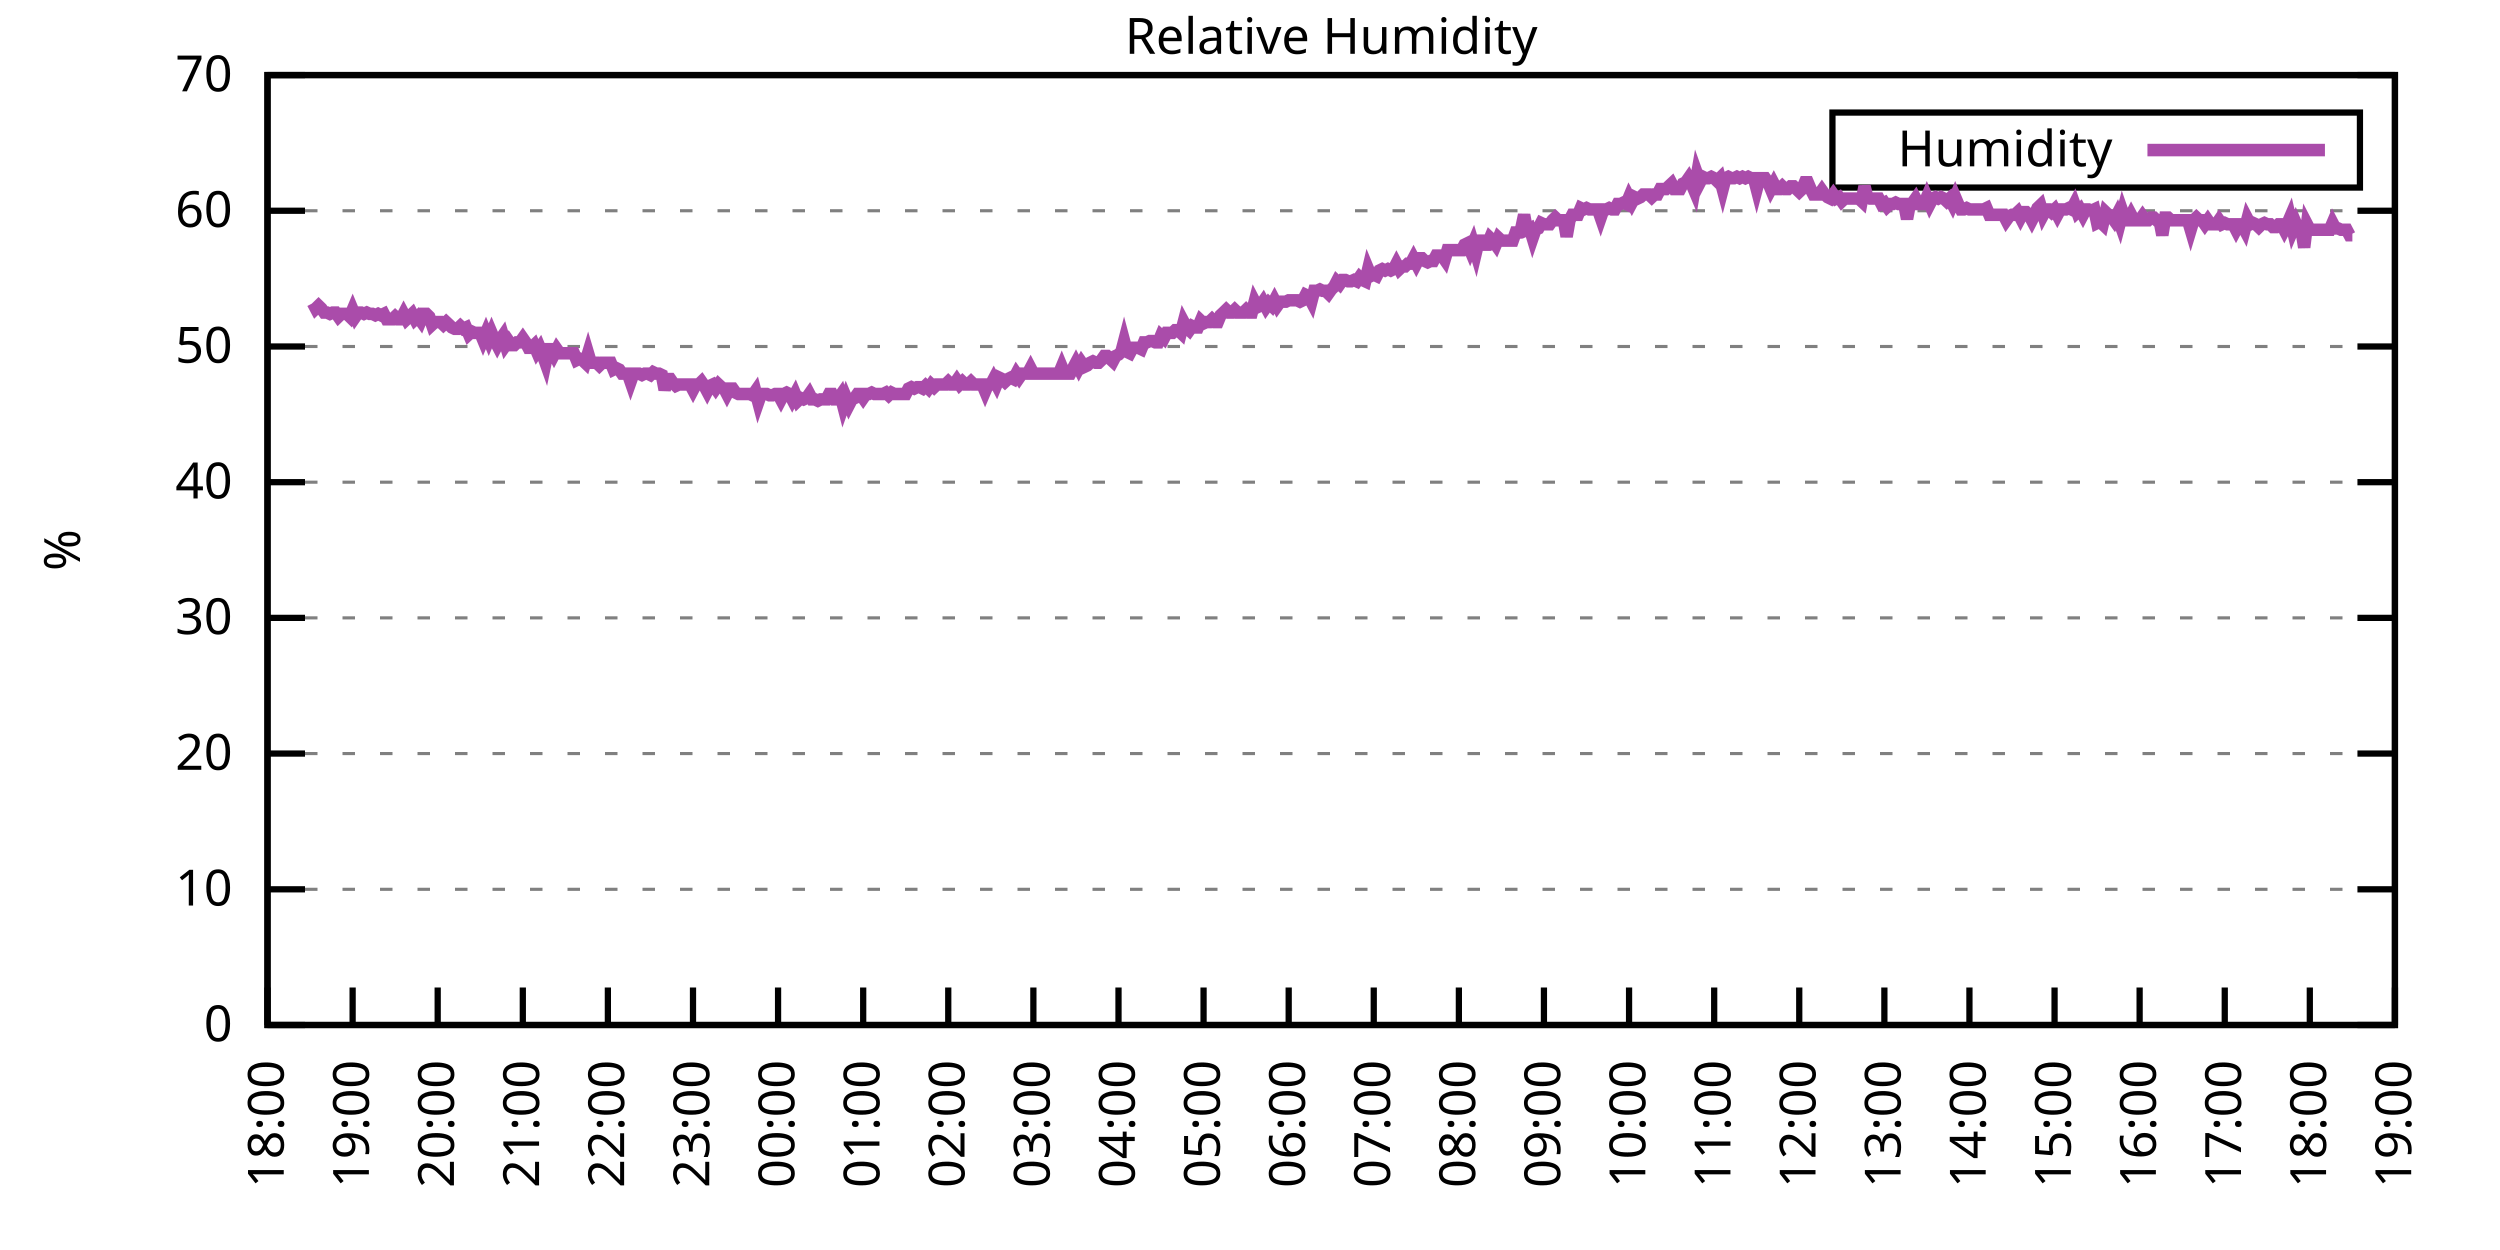
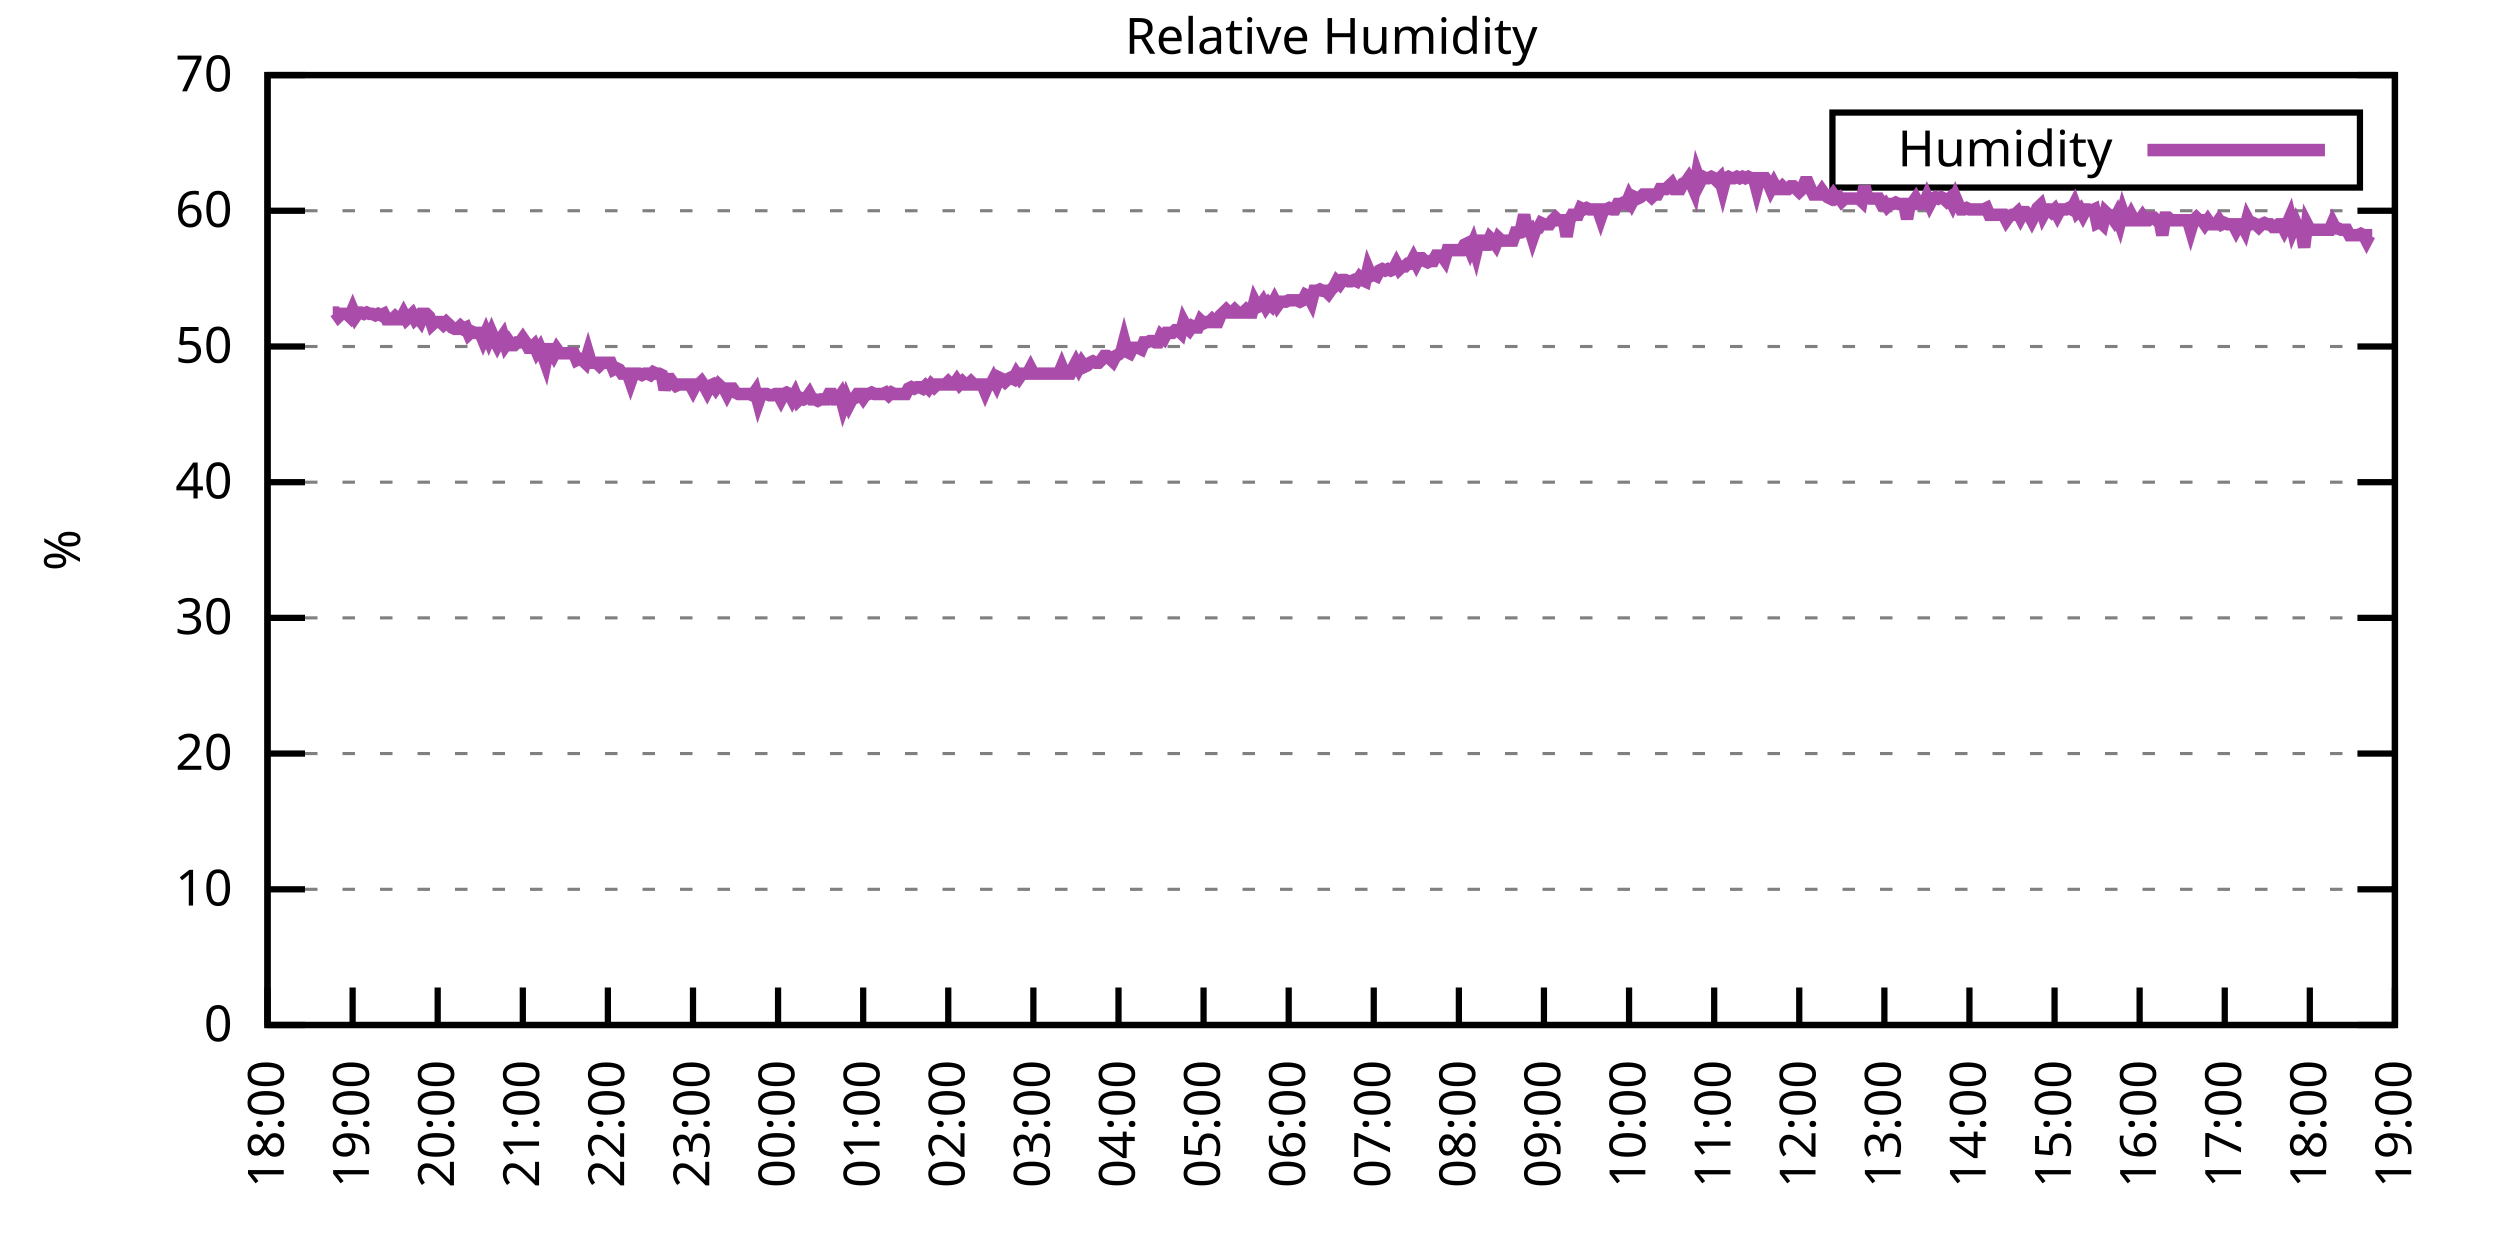
<svg xmlns="http://www.w3.org/2000/svg" xmlns:xlink="http://www.w3.org/1999/xlink" width="400" height="200" viewBox="0 0 400 200">
  <g id="gnuplot_canvas">
    <rect x="0" y="0" width="400" height="200" fill="none" />
    <defs>
      <circle id="gpDot" r="0.5" stroke-width="0.5" stroke="currentColor" />
      <path id="gpPt0" stroke-width="0.333" stroke="currentColor" d="M-1,0 h2 M0,-1 v2" />
      <path id="gpPt1" stroke-width="0.333" stroke="currentColor" d="M-1,-1 L1,1 M1,-1 L-1,1" />
      <path id="gpPt2" stroke-width="0.333" stroke="currentColor" d="M-1,0 L1,0 M0,-1 L0,1 M-1,-1 L1,1 M-1,1 L1,-1" />
      <rect id="gpPt3" stroke-width="0.333" stroke="currentColor" x="-1" y="-1" width="2" height="2" />
      <rect id="gpPt4" stroke-width="0.333" stroke="currentColor" fill="currentColor" x="-1" y="-1" width="2" height="2" />
      <circle id="gpPt5" stroke-width="0.333" stroke="currentColor" cx="0" cy="0" r="1" />
      <use xlink:href="#gpPt5" id="gpPt6" fill="currentColor" stroke="none" />
      <path id="gpPt7" stroke-width="0.333" stroke="currentColor" d="M0,-1.33 L-1.33,0.67 L1.33,0.67 z" />
      <use xlink:href="#gpPt7" id="gpPt8" fill="currentColor" stroke="none" />
      <use xlink:href="#gpPt7" id="gpPt9" stroke="currentColor" transform="rotate(180)" />
      <use xlink:href="#gpPt9" id="gpPt10" fill="currentColor" stroke="none" />
      <use xlink:href="#gpPt3" id="gpPt11" stroke="currentColor" transform="rotate(45)" />
      <use xlink:href="#gpPt11" id="gpPt12" fill="currentColor" stroke="none" />
      <path id="gpPt13" stroke-width="0.333" stroke="currentColor" d="M0,1.330 L1.265,0.411 L0.782,-1.067 L-0.782,-1.076 L-1.265,0.411 z" />
      <use xlink:href="#gpPt13" id="gpPt14" fill="currentColor" stroke="none" />
      <filter id="textbox" filterUnits="objectBoundingBox" x="0" y="0" height="1" width="1">
        <feFlood flood-color="white" flood-opacity="1" result="bgnd" />
        <feComposite in="SourceGraphic" in2="bgnd" operator="atop" />
      </filter>
      <filter id="greybox" filterUnits="objectBoundingBox" x="0" y="0" height="1" width="1">
        <feFlood flood-color="lightgrey" flood-opacity="1" result="grey" />
        <feComposite in="SourceGraphic" in2="grey" operator="atop" />
      </filter>
    </defs>
    <g fill="none" color="white" stroke="currentColor" stroke-width="1.00" stroke-linecap="butt" stroke-linejoin="miter">
</g>
    <g fill="none" color="black" stroke="currentColor" stroke-width="1.00" stroke-linecap="butt" stroke-linejoin="miter">
      <g stroke="none" shape-rendering="crispEdges">
        <polygon fill="rgb(255, 255, 255)" points="42.80,164.00 383.18,164.00 383.18,12.02 42.80,12.02 " />
      </g>
    </g>
    <g fill="none" color="black" stroke="currentColor" stroke-width="1.00" stroke-linecap="butt" stroke-linejoin="miter">
</g>
    <g fill="none" color="black" stroke="black" stroke-width="0.50" stroke-linecap="butt" stroke-linejoin="miter">
</g>
    <g fill="none" color="gray" stroke="currentColor" stroke-width="0.50" stroke-linecap="butt" stroke-linejoin="miter">
      <path stroke="gray" stroke-dasharray="2,4" class="gridline" d="M42.80,164.00 L383.19,164.00  " />
    </g>
    <g fill="none" color="gray" stroke="gray" stroke-width="1.00" stroke-linecap="butt" stroke-linejoin="miter">
</g>
    <g fill="none" color="black" stroke="currentColor" stroke-width="1.00" stroke-linecap="butt" stroke-linejoin="miter">
      <path stroke="black" d="M42.80,164.00 L48.80,164.00 M383.19,164.00 L377.19,164.00  " />
      <g transform="translate(37.20,166.60)" stroke="none" fill="black" font-family="Sans" font-size="8.00" text-anchor="end">
        <text>
          <tspan font-family="Sans"> 0</tspan>
        </text>
      </g>
    </g>
    <g fill="none" color="black" stroke="currentColor" stroke-width="1.00" stroke-linecap="butt" stroke-linejoin="miter">
</g>
    <g fill="none" color="black" stroke="black" stroke-width="0.50" stroke-linecap="butt" stroke-linejoin="miter">
</g>
    <g fill="none" color="gray" stroke="currentColor" stroke-width="0.50" stroke-linecap="butt" stroke-linejoin="miter">
      <path stroke="gray" stroke-dasharray="2,4" class="gridline" d="M42.80,142.29 L383.19,142.29  " />
    </g>
    <g fill="none" color="gray" stroke="gray" stroke-width="1.00" stroke-linecap="butt" stroke-linejoin="miter">
</g>
    <g fill="none" color="black" stroke="currentColor" stroke-width="1.00" stroke-linecap="butt" stroke-linejoin="miter">
      <path stroke="black" d="M42.80,142.29 L48.80,142.29 M383.19,142.29 L377.19,142.29  " />
      <g transform="translate(37.20,144.89)" stroke="none" fill="black" font-family="Sans" font-size="8.00" text-anchor="end">
        <text>
          <tspan font-family="Sans"> 10</tspan>
        </text>
      </g>
    </g>
    <g fill="none" color="black" stroke="currentColor" stroke-width="1.00" stroke-linecap="butt" stroke-linejoin="miter">
</g>
    <g fill="none" color="black" stroke="black" stroke-width="0.50" stroke-linecap="butt" stroke-linejoin="miter">
</g>
    <g fill="none" color="gray" stroke="currentColor" stroke-width="0.50" stroke-linecap="butt" stroke-linejoin="miter">
      <path stroke="gray" stroke-dasharray="2,4" class="gridline" d="M42.80,120.57 L383.19,120.57  " />
    </g>
    <g fill="none" color="gray" stroke="gray" stroke-width="1.00" stroke-linecap="butt" stroke-linejoin="miter">
</g>
    <g fill="none" color="black" stroke="currentColor" stroke-width="1.00" stroke-linecap="butt" stroke-linejoin="miter">
      <path stroke="black" d="M42.80,120.57 L48.80,120.57 M383.19,120.57 L377.19,120.57  " />
      <g transform="translate(37.20,123.17)" stroke="none" fill="black" font-family="Sans" font-size="8.00" text-anchor="end">
        <text>
          <tspan font-family="Sans"> 20</tspan>
        </text>
      </g>
    </g>
    <g fill="none" color="black" stroke="currentColor" stroke-width="1.00" stroke-linecap="butt" stroke-linejoin="miter">
</g>
    <g fill="none" color="black" stroke="black" stroke-width="0.50" stroke-linecap="butt" stroke-linejoin="miter">
</g>
    <g fill="none" color="gray" stroke="currentColor" stroke-width="0.50" stroke-linecap="butt" stroke-linejoin="miter">
      <path stroke="gray" stroke-dasharray="2,4" class="gridline" d="M42.80,98.86 L383.19,98.86  " />
    </g>
    <g fill="none" color="gray" stroke="gray" stroke-width="1.00" stroke-linecap="butt" stroke-linejoin="miter">
</g>
    <g fill="none" color="black" stroke="currentColor" stroke-width="1.00" stroke-linecap="butt" stroke-linejoin="miter">
      <path stroke="black" d="M42.80,98.86 L48.80,98.86 M383.19,98.86 L377.19,98.86  " />
      <g transform="translate(37.20,101.46)" stroke="none" fill="black" font-family="Sans" font-size="8.00" text-anchor="end">
        <text>
          <tspan font-family="Sans"> 30</tspan>
        </text>
      </g>
    </g>
    <g fill="none" color="black" stroke="currentColor" stroke-width="1.00" stroke-linecap="butt" stroke-linejoin="miter">
</g>
    <g fill="none" color="black" stroke="black" stroke-width="0.50" stroke-linecap="butt" stroke-linejoin="miter">
</g>
    <g fill="none" color="gray" stroke="currentColor" stroke-width="0.50" stroke-linecap="butt" stroke-linejoin="miter">
      <path stroke="gray" stroke-dasharray="2,4" class="gridline" d="M42.80,77.15 L383.19,77.15  " />
    </g>
    <g fill="none" color="gray" stroke="gray" stroke-width="1.00" stroke-linecap="butt" stroke-linejoin="miter">
</g>
    <g fill="none" color="black" stroke="currentColor" stroke-width="1.00" stroke-linecap="butt" stroke-linejoin="miter">
      <path stroke="black" d="M42.80,77.15 L48.80,77.15 M383.19,77.15 L377.19,77.15  " />
      <g transform="translate(37.20,79.75)" stroke="none" fill="black" font-family="Sans" font-size="8.00" text-anchor="end">
        <text>
          <tspan font-family="Sans"> 40</tspan>
        </text>
      </g>
    </g>
    <g fill="none" color="black" stroke="currentColor" stroke-width="1.00" stroke-linecap="butt" stroke-linejoin="miter">
</g>
    <g fill="none" color="black" stroke="black" stroke-width="0.50" stroke-linecap="butt" stroke-linejoin="miter">
</g>
    <g fill="none" color="gray" stroke="currentColor" stroke-width="0.50" stroke-linecap="butt" stroke-linejoin="miter">
      <path stroke="gray" stroke-dasharray="2,4" class="gridline" d="M42.80,55.44 L383.19,55.44  " />
    </g>
    <g fill="none" color="gray" stroke="gray" stroke-width="1.00" stroke-linecap="butt" stroke-linejoin="miter">
</g>
    <g fill="none" color="black" stroke="currentColor" stroke-width="1.00" stroke-linecap="butt" stroke-linejoin="miter">
      <path stroke="black" d="M42.80,55.44 L48.80,55.44 M383.19,55.44 L377.19,55.44  " />
      <g transform="translate(37.20,58.04)" stroke="none" fill="black" font-family="Sans" font-size="8.00" text-anchor="end">
        <text>
          <tspan font-family="Sans"> 50</tspan>
        </text>
      </g>
    </g>
    <g fill="none" color="black" stroke="currentColor" stroke-width="1.00" stroke-linecap="butt" stroke-linejoin="miter">
</g>
    <g fill="none" color="black" stroke="black" stroke-width="0.50" stroke-linecap="butt" stroke-linejoin="miter">
</g>
    <g fill="none" color="gray" stroke="currentColor" stroke-width="0.50" stroke-linecap="butt" stroke-linejoin="miter">
      <path stroke="gray" stroke-dasharray="2,4" class="gridline" d="M42.80,33.72 L383.19,33.72  " />
    </g>
    <g fill="none" color="gray" stroke="gray" stroke-width="1.00" stroke-linecap="butt" stroke-linejoin="miter">
</g>
    <g fill="none" color="black" stroke="currentColor" stroke-width="1.00" stroke-linecap="butt" stroke-linejoin="miter">
      <path stroke="black" d="M42.80,33.72 L48.80,33.72 M383.19,33.72 L377.19,33.72  " />
      <g transform="translate(37.20,36.32)" stroke="none" fill="black" font-family="Sans" font-size="8.00" text-anchor="end">
        <text>
          <tspan font-family="Sans"> 60</tspan>
        </text>
      </g>
    </g>
    <g fill="none" color="black" stroke="currentColor" stroke-width="1.00" stroke-linecap="butt" stroke-linejoin="miter">
</g>
    <g fill="none" color="black" stroke="black" stroke-width="0.50" stroke-linecap="butt" stroke-linejoin="miter">
</g>
    <g fill="none" color="gray" stroke="currentColor" stroke-width="0.50" stroke-linecap="butt" stroke-linejoin="miter">
      <path stroke="gray" stroke-dasharray="2,4" class="gridline" d="M42.80,12.01 L383.19,12.01  " />
    </g>
    <g fill="none" color="gray" stroke="gray" stroke-width="1.00" stroke-linecap="butt" stroke-linejoin="miter">
</g>
    <g fill="none" color="black" stroke="currentColor" stroke-width="1.00" stroke-linecap="butt" stroke-linejoin="miter">
      <path stroke="black" d="M42.80,12.01 L48.80,12.01 M383.19,12.01 L377.19,12.01  " />
      <g transform="translate(37.20,14.61)" stroke="none" fill="black" font-family="Sans" font-size="8.00" text-anchor="end">
        <text>
          <tspan font-family="Sans"> 70</tspan>
        </text>
      </g>
    </g>
    <g fill="none" color="black" stroke="currentColor" stroke-width="1.00" stroke-linecap="butt" stroke-linejoin="miter">
      <path stroke="black" d="M42.80,164.00 L42.80,158.00  " />
      <g transform="translate(45.40,169.60) rotate(270.00)" stroke="none" fill="black" font-family="Sans" font-size="8.00" text-anchor="end">
        <text>
          <tspan font-family="Sans">18:00</tspan>
        </text>
      </g>
    </g>
    <g fill="none" color="black" stroke="currentColor" stroke-width="1.00" stroke-linecap="butt" stroke-linejoin="miter">
      <path stroke="black" d="M56.42,164.00 L56.42,158.00  " />
      <g transform="translate(59.02,169.60) rotate(270.00)" stroke="none" fill="black" font-family="Sans" font-size="8.00" text-anchor="end">
        <text>
          <tspan font-family="Sans">19:00</tspan>
        </text>
      </g>
    </g>
    <g fill="none" color="black" stroke="currentColor" stroke-width="1.00" stroke-linecap="butt" stroke-linejoin="miter">
      <path stroke="black" d="M70.03,164.00 L70.03,158.00  " />
      <g transform="translate(72.63,169.60) rotate(270.00)" stroke="none" fill="black" font-family="Sans" font-size="8.00" text-anchor="end">
        <text>
          <tspan font-family="Sans">20:00</tspan>
        </text>
      </g>
    </g>
    <g fill="none" color="black" stroke="currentColor" stroke-width="1.00" stroke-linecap="butt" stroke-linejoin="miter">
      <path stroke="black" d="M83.65,164.00 L83.65,158.00  " />
      <g transform="translate(86.25,169.60) rotate(270.00)" stroke="none" fill="black" font-family="Sans" font-size="8.00" text-anchor="end">
        <text>
          <tspan font-family="Sans">21:00</tspan>
        </text>
      </g>
    </g>
    <g fill="none" color="black" stroke="currentColor" stroke-width="1.00" stroke-linecap="butt" stroke-linejoin="miter">
      <path stroke="black" d="M97.26,164.00 L97.26,158.00  " />
      <g transform="translate(99.86,169.60) rotate(270.00)" stroke="none" fill="black" font-family="Sans" font-size="8.00" text-anchor="end">
        <text>
          <tspan font-family="Sans">22:00</tspan>
        </text>
      </g>
    </g>
    <g fill="none" color="black" stroke="currentColor" stroke-width="1.00" stroke-linecap="butt" stroke-linejoin="miter">
      <path stroke="black" d="M110.88,164.00 L110.88,158.00  " />
      <g transform="translate(113.48,169.60) rotate(270.00)" stroke="none" fill="black" font-family="Sans" font-size="8.00" text-anchor="end">
        <text>
          <tspan font-family="Sans">23:00</tspan>
        </text>
      </g>
    </g>
    <g fill="none" color="black" stroke="currentColor" stroke-width="1.00" stroke-linecap="butt" stroke-linejoin="miter">
      <path stroke="black" d="M124.49,164.00 L124.49,158.00  " />
      <g transform="translate(127.09,169.60) rotate(270.00)" stroke="none" fill="black" font-family="Sans" font-size="8.00" text-anchor="end">
        <text>
          <tspan font-family="Sans">00:00</tspan>
        </text>
      </g>
    </g>
    <g fill="none" color="black" stroke="currentColor" stroke-width="1.00" stroke-linecap="butt" stroke-linejoin="miter">
      <path stroke="black" d="M138.11,164.00 L138.11,158.00  " />
      <g transform="translate(140.71,169.60) rotate(270.00)" stroke="none" fill="black" font-family="Sans" font-size="8.00" text-anchor="end">
        <text>
          <tspan font-family="Sans">01:00</tspan>
        </text>
      </g>
    </g>
    <g fill="none" color="black" stroke="currentColor" stroke-width="1.00" stroke-linecap="butt" stroke-linejoin="miter">
      <path stroke="black" d="M151.72,164.00 L151.72,158.00  " />
      <g transform="translate(154.32,169.60) rotate(270.00)" stroke="none" fill="black" font-family="Sans" font-size="8.00" text-anchor="end">
        <text>
          <tspan font-family="Sans">02:00</tspan>
        </text>
      </g>
    </g>
    <g fill="none" color="black" stroke="currentColor" stroke-width="1.00" stroke-linecap="butt" stroke-linejoin="miter">
      <path stroke="black" d="M165.34,164.00 L165.34,158.00  " />
      <g transform="translate(167.94,169.60) rotate(270.00)" stroke="none" fill="black" font-family="Sans" font-size="8.00" text-anchor="end">
        <text>
          <tspan font-family="Sans">03:00</tspan>
        </text>
      </g>
    </g>
    <g fill="none" color="black" stroke="currentColor" stroke-width="1.00" stroke-linecap="butt" stroke-linejoin="miter">
      <path stroke="black" d="M178.96,164.00 L178.96,158.00  " />
      <g transform="translate(181.56,169.60) rotate(270.00)" stroke="none" fill="black" font-family="Sans" font-size="8.00" text-anchor="end">
        <text>
          <tspan font-family="Sans">04:00</tspan>
        </text>
      </g>
    </g>
    <g fill="none" color="black" stroke="currentColor" stroke-width="1.00" stroke-linecap="butt" stroke-linejoin="miter">
      <path stroke="black" d="M192.57,164.00 L192.57,158.00  " />
      <g transform="translate(195.17,169.60) rotate(270.00)" stroke="none" fill="black" font-family="Sans" font-size="8.00" text-anchor="end">
        <text>
          <tspan font-family="Sans">05:00</tspan>
        </text>
      </g>
    </g>
    <g fill="none" color="black" stroke="currentColor" stroke-width="1.00" stroke-linecap="butt" stroke-linejoin="miter">
      <path stroke="black" d="M206.19,164.00 L206.19,158.00  " />
      <g transform="translate(208.79,169.60) rotate(270.00)" stroke="none" fill="black" font-family="Sans" font-size="8.00" text-anchor="end">
        <text>
          <tspan font-family="Sans">06:00</tspan>
        </text>
      </g>
    </g>
    <g fill="none" color="black" stroke="currentColor" stroke-width="1.00" stroke-linecap="butt" stroke-linejoin="miter">
      <path stroke="black" d="M219.80,164.00 L219.80,158.00  " />
      <g transform="translate(222.40,169.60) rotate(270.00)" stroke="none" fill="black" font-family="Sans" font-size="8.00" text-anchor="end">
        <text>
          <tspan font-family="Sans">07:00</tspan>
        </text>
      </g>
    </g>
    <g fill="none" color="black" stroke="currentColor" stroke-width="1.00" stroke-linecap="butt" stroke-linejoin="miter">
      <path stroke="black" d="M233.42,164.00 L233.42,158.00  " />
      <g transform="translate(236.02,169.60) rotate(270.00)" stroke="none" fill="black" font-family="Sans" font-size="8.00" text-anchor="end">
        <text>
          <tspan font-family="Sans">08:00</tspan>
        </text>
      </g>
    </g>
    <g fill="none" color="black" stroke="currentColor" stroke-width="1.00" stroke-linecap="butt" stroke-linejoin="miter">
      <path stroke="black" d="M247.03,164.00 L247.03,158.00  " />
      <g transform="translate(249.63,169.60) rotate(270.00)" stroke="none" fill="black" font-family="Sans" font-size="8.00" text-anchor="end">
        <text>
          <tspan font-family="Sans">09:00</tspan>
        </text>
      </g>
    </g>
    <g fill="none" color="black" stroke="currentColor" stroke-width="1.00" stroke-linecap="butt" stroke-linejoin="miter">
      <path stroke="black" d="M260.65,164.00 L260.65,158.00  " />
      <g transform="translate(263.25,169.60) rotate(270.00)" stroke="none" fill="black" font-family="Sans" font-size="8.00" text-anchor="end">
        <text>
          <tspan font-family="Sans">10:00</tspan>
        </text>
      </g>
    </g>
    <g fill="none" color="black" stroke="currentColor" stroke-width="1.00" stroke-linecap="butt" stroke-linejoin="miter">
      <path stroke="black" d="M274.27,164.00 L274.27,158.00  " />
      <g transform="translate(276.87,169.60) rotate(270.00)" stroke="none" fill="black" font-family="Sans" font-size="8.00" text-anchor="end">
        <text>
          <tspan font-family="Sans">11:00</tspan>
        </text>
      </g>
    </g>
    <g fill="none" color="black" stroke="currentColor" stroke-width="1.00" stroke-linecap="butt" stroke-linejoin="miter">
      <path stroke="black" d="M287.88,164.00 L287.88,158.00  " />
      <g transform="translate(290.48,169.60) rotate(270.00)" stroke="none" fill="black" font-family="Sans" font-size="8.00" text-anchor="end">
        <text>
          <tspan font-family="Sans">12:00</tspan>
        </text>
      </g>
    </g>
    <g fill="none" color="black" stroke="currentColor" stroke-width="1.00" stroke-linecap="butt" stroke-linejoin="miter">
      <path stroke="black" d="M301.50,164.00 L301.50,158.00  " />
      <g transform="translate(304.10,169.60) rotate(270.00)" stroke="none" fill="black" font-family="Sans" font-size="8.00" text-anchor="end">
        <text>
          <tspan font-family="Sans">13:00</tspan>
        </text>
      </g>
    </g>
    <g fill="none" color="black" stroke="currentColor" stroke-width="1.00" stroke-linecap="butt" stroke-linejoin="miter">
      <path stroke="black" d="M315.11,164.00 L315.11,158.00  " />
      <g transform="translate(317.71,169.60) rotate(270.00)" stroke="none" fill="black" font-family="Sans" font-size="8.00" text-anchor="end">
        <text>
          <tspan font-family="Sans">14:00</tspan>
        </text>
      </g>
    </g>
    <g fill="none" color="black" stroke="currentColor" stroke-width="1.00" stroke-linecap="butt" stroke-linejoin="miter">
      <path stroke="black" d="M328.73,164.00 L328.73,158.00  " />
      <g transform="translate(331.33,169.60) rotate(270.00)" stroke="none" fill="black" font-family="Sans" font-size="8.00" text-anchor="end">
        <text>
          <tspan font-family="Sans">15:00</tspan>
        </text>
      </g>
    </g>
    <g fill="none" color="black" stroke="currentColor" stroke-width="1.00" stroke-linecap="butt" stroke-linejoin="miter">
      <path stroke="black" d="M342.34,164.00 L342.34,158.00  " />
      <g transform="translate(344.94,169.60) rotate(270.00)" stroke="none" fill="black" font-family="Sans" font-size="8.00" text-anchor="end">
        <text>
          <tspan font-family="Sans">16:00</tspan>
        </text>
      </g>
    </g>
    <g fill="none" color="black" stroke="currentColor" stroke-width="1.00" stroke-linecap="butt" stroke-linejoin="miter">
      <path stroke="black" d="M355.96,164.00 L355.96,158.00  " />
      <g transform="translate(358.56,169.60) rotate(270.00)" stroke="none" fill="black" font-family="Sans" font-size="8.00" text-anchor="end">
        <text>
          <tspan font-family="Sans">17:00</tspan>
        </text>
      </g>
    </g>
    <g fill="none" color="black" stroke="currentColor" stroke-width="1.00" stroke-linecap="butt" stroke-linejoin="miter">
      <path stroke="black" d="M369.57,164.00 L369.57,158.00  " />
      <g transform="translate(372.17,169.60) rotate(270.00)" stroke="none" fill="black" font-family="Sans" font-size="8.00" text-anchor="end">
        <text>
          <tspan font-family="Sans">18:00</tspan>
        </text>
      </g>
    </g>
    <g fill="none" color="black" stroke="currentColor" stroke-width="1.00" stroke-linecap="butt" stroke-linejoin="miter">
      <path stroke="black" d="M383.19,164.00 L383.19,158.00  " />
      <g transform="translate(385.79,169.60) rotate(270.00)" stroke="none" fill="black" font-family="Sans" font-size="8.00" text-anchor="end">
        <text>
          <tspan font-family="Sans">19:00</tspan>
        </text>
      </g>
    </g>
    <g fill="none" color="black" stroke="currentColor" stroke-width="1.00" stroke-linecap="butt" stroke-linejoin="miter">
</g>
    <g fill="none" color="black" stroke="currentColor" stroke-width="1.00" stroke-linecap="butt" stroke-linejoin="miter">
      <path stroke="black" d="M42.80,12.01 L42.80,164.00 L383.19,164.00 L383.19,12.01 L42.80,12.01 Z  " />
    </g>
    <g fill="none" color="black" stroke="currentColor" stroke-width="1.00" stroke-linecap="butt" stroke-linejoin="miter">
</g>
    <g fill="none" color="black" stroke="currentColor" stroke-width="1.00" stroke-linecap="butt" stroke-linejoin="miter">
      <path stroke="black" d="M293.19,30.01 L293.19,18.01 L377.59,18.01 L377.59,30.01 L293.19,30.01 Z  " />
    </g>
    <g id="Relative_Humidity_plot_1">
      <g fill="none" color="white" stroke="black" stroke-width="2.00" stroke-linecap="butt" stroke-linejoin="miter">
</g>
      <g fill="none" color="black" stroke="currentColor" stroke-width="2.00" stroke-linecap="butt" stroke-linejoin="miter">
        <g transform="translate(337.99,26.61)" stroke="none" fill="black" font-family="Sans" font-size="8.00" text-anchor="end">
          <text>
            <tspan font-family="Sans">Humidity</tspan>
          </text>
        </g>
      </g>
      <g fill="none" color="black" stroke="currentColor" stroke-width="2.00" stroke-linecap="butt" stroke-linejoin="miter">
-         <path stroke="rgb(170,  76, 170)" d="M343.59,24.01 L371.99,24.01 M50.06,48.49 L50.52,49.36 L50.97,48.92 L51.42,49.36 L51.88,50.01 L52.33,50.01   L52.78,50.22 L53.24,50.01 L53.69,50.01 L54.15,50.66 L54.60,50.22 L55.05,50.22 L55.51,50.22 L55.96,50.66   L56.42,49.57 L56.87,50.66 L57.32,50.01 L57.78,50.01 L58.23,50.22 L58.68,50.01 L59.14,50.22 L59.59,50.22   L60.05,50.44 L60.50,50.22 L60.95,50.44 L61.41,50.22 L61.86,51.09 L62.32,51.09 L62.77,51.09 L63.22,50.66   L63.68,51.09 L64.13,51.09 L64.58,50.22 L65.04,51.09 L65.49,50.66 L65.95,50.22 L66.40,51.09 L66.85,50.66   L67.31,51.31 L67.76,50.22 L68.22,50.22 L68.67,50.66 L69.12,51.96 L69.58,51.53 L70.03,51.53 L70.49,51.53   L70.94,51.96 L71.39,51.53 L71.85,51.96 L72.30,52.40 L72.75,52.61 L73.21,52.61 L73.66,52.18 L74.12,52.61   L74.57,52.40 L75.02,53.48 L75.48,53.05 L75.93,53.26 L76.39,53.26 L76.84,53.26 L77.29,54.35 L77.75,53.26   L78.20,54.35 L78.65,53.26 L79.11,54.35 L79.56,55.22 L80.02,54.35 L80.47,53.70 L80.92,55.22 L81.38,54.57   L81.83,55.22 L82.29,55.22 L82.74,54.78 L83.19,54.78 L83.65,54.13 L84.10,54.78 L84.55,55.65 L85.01,55.65   L85.46,55.22 L85.92,56.30 L86.37,55.65 L86.82,56.74 L87.28,58.04 L87.73,55.87 L88.19,55.87 L88.64,56.74   L89.09,55.87 L89.55,56.52 L90.00,56.52 L90.45,56.52 L90.91,56.52 L91.36,56.52 L91.82,56.52 L92.27,57.61   L92.72,57.39 L93.18,57.61 L93.63,58.04 L94.09,56.52 L94.54,58.04 L94.99,58.04 L95.45,58.04 L95.90,58.48   L96.35,58.04 L96.81,58.04 L97.26,58.04 L97.72,58.04 L98.17,59.13 L98.62,58.91 L99.08,59.13 L99.53,59.78   L99.99,59.78 L100.44,59.78 L100.89,61.08 L101.35,59.78 L101.80,59.78 L102.25,59.78 L102.71,60.00 L103.16,59.78   L103.62,59.78 L104.07,60.00 L104.52,59.56 L104.98,59.78 L105.43,59.78 L105.89,60.00 L106.34,62.38 L106.79,60.65   L107.25,60.65 L107.70,61.30 L108.15,61.73 L108.61,61.52 L109.06,61.52 L109.52,61.52 L109.97,61.52 L110.42,61.52   L110.88,62.38 L111.33,61.52 L111.79,61.52 L112.24,61.08 L112.69,61.73 L113.15,62.60 L113.60,61.73 L114.05,61.52   L114.51,62.17 L114.96,61.52 L115.42,61.95 L115.87,62.17 L116.32,63.04 L116.78,62.17 L117.23,62.17 L117.69,62.82   L118.14,63.04 L118.59,63.04 L119.05,63.04 L119.50,63.04 L119.96,63.04 L120.41,63.25 L120.86,62.60 L121.32,64.34   L121.77,63.04 L122.22,63.04 L122.68,63.04 L123.13,63.25 L123.59,63.25 L124.04,63.04 L124.49,63.04 L124.95,63.90   L125.40,63.04 L125.86,62.82 L126.31,63.04 L126.76,63.90 L127.22,63.04 L127.67,64.12 L128.12,63.69 L128.58,63.90   L129.03,63.69 L129.49,63.04 L129.94,63.90 L130.39,63.90 L130.85,64.12 L131.30,63.90 L131.76,63.90 L132.21,63.90   L132.66,63.04 L133.12,63.04 L133.57,63.90 L134.02,63.90 L134.48,63.25 L134.93,64.99 L135.39,63.69 L135.84,64.77   L136.29,63.90 L136.75,63.69 L137.20,63.04 L137.66,63.04 L138.11,63.69 L138.56,63.04 L139.02,63.04 L139.47,62.82   L139.92,63.04 L140.38,63.04 L140.83,63.04 L141.29,63.04 L141.74,62.82 L142.19,63.25 L142.65,62.82 L143.10,63.04   L143.56,63.04 L144.01,63.04 L144.46,63.04 L144.92,63.04 L145.37,62.17 L145.82,61.95 L146.28,62.17 L146.73,61.95   L147.19,61.95 L147.64,62.17 L148.09,61.73 L148.55,62.17 L149.00,61.52 L149.46,61.95 L149.91,61.52 L150.36,61.52   L150.82,61.52 L151.27,61.52 L151.72,61.08 L152.18,61.52 L152.63,61.52 L153.09,60.86 L153.54,61.52 L153.99,61.08   L154.45,61.52 L154.90,61.52 L155.36,61.08 L155.81,61.52 L156.26,61.52 L156.72,61.52 L157.17,61.52 L157.62,62.60   L158.08,61.52 L158.53,61.52 L158.99,60.65 L159.44,61.52 L159.89,60.43 L160.35,60.65 L160.80,61.08 L161.26,60.65   L161.71,60.43 L162.16,60.65 L162.62,59.78 L163.07,60.43 L163.52,59.78 L163.98,59.78 L164.43,59.78 L164.89,58.91   L165.34,59.78 L165.79,59.78 L166.25,59.78 L166.70,59.78 L167.16,59.78 L167.61,59.78 L168.06,59.78 L168.52,59.78   L168.97,59.78 L169.43,59.78 L169.88,58.69 L170.33,59.78 L170.79,59.78 L171.24,59.78 L171.69,58.91 L172.15,58.04   L172.60,58.91 L173.06,58.04 L173.51,58.69 L173.96,58.48 L174.42,58.04 L174.87,57.82 L175.33,58.04 L175.78,58.04   L176.23,57.61 L176.69,56.96 L177.14,56.96 L177.59,57.39 L178.05,57.82 L178.50,56.96 L178.96,56.74 L179.41,56.30   L179.86,54.57 L180.32,56.30 L180.77,56.52 L181.23,55.65 L181.68,55.65 L182.13,55.65 L182.59,55.87 L183.04,54.78   L183.49,54.78 L183.95,54.57 L184.40,54.57 L184.86,54.78 L185.31,54.78 L185.76,53.70 L186.22,54.13 L186.67,53.26   L187.13,53.26 L187.58,53.26 L188.03,52.83 L188.49,52.83 L188.94,53.26 L189.39,51.53 L189.85,52.40 L190.30,52.83   L190.76,52.18 L191.21,52.40 L191.66,52.40 L192.12,51.31 L192.57,51.74 L193.03,51.53 L193.48,51.53 L193.93,51.09   L194.39,51.53 L194.84,51.53 L195.29,50.44 L195.75,50.01 L196.20,49.57 L196.66,50.01 L197.11,50.01 L197.56,49.57   L198.02,50.01 L198.47,50.01 L198.93,50.01 L199.38,49.57 L199.83,50.01 L200.29,50.01 L200.74,48.27 L201.19,49.14   L201.65,48.92 L202.10,48.27 L202.56,49.14 L203.01,48.49 L203.46,48.92 L203.92,48.05 L204.37,48.92 L204.83,48.27   L205.28,48.27 L205.73,48.27 L206.19,48.05 L206.64,48.05 L207.09,48.05 L207.55,48.05 L208.00,48.27 L208.46,48.05   L208.91,47.18 L209.36,47.40 L209.82,48.27 L210.27,46.53 L210.73,46.53 L211.18,46.32 L211.63,46.53 L212.09,46.53   L212.54,46.97 L213.00,46.32 L213.45,45.88 L213.90,45.01 L214.36,45.45 L214.81,44.80 L215.26,44.80 L215.72,45.01   L216.17,45.01 L216.63,44.80 L217.08,45.01 L217.53,44.36 L217.99,44.80 L218.44,45.01 L218.90,43.06 L219.35,44.15   L219.80,43.93 L220.26,44.15 L220.71,43.28 L221.16,43.06 L221.62,43.28 L222.07,43.06 L222.53,43.28 L222.98,43.06   L223.43,42.19 L223.89,43.06 L224.34,42.63 L224.80,42.63 L225.25,42.19 L225.70,42.19 L226.16,41.32 L226.61,42.19   L227.06,41.32 L227.52,41.32 L227.97,41.76 L228.43,41.97 L228.88,41.76 L229.33,41.76 L229.79,40.89 L230.24,40.89   L230.70,40.89 L231.15,41.54 L231.60,40.02 L232.06,40.02 L232.51,40.02 L232.96,40.02 L233.42,40.02 L233.87,40.02   L234.33,39.15 L234.78,38.93 L235.23,40.02 L235.69,38.93 L236.14,40.45 L236.60,38.50 L237.05,38.50 L237.50,39.15   L237.96,39.15 L238.41,38.07 L238.86,38.50 L239.32,39.15 L239.77,38.07 L240.23,38.50 L240.68,38.50 L241.13,38.50   L241.59,38.50 L242.04,38.50 L242.50,37.20 L242.95,37.20 L243.40,36.55 L243.86,34.37 L244.31,36.76 L244.76,36.55   L245.22,38.07 L245.67,36.76 L246.13,36.55 L246.58,35.68 L247.03,35.89 L247.49,35.89 L247.94,35.89 L248.40,35.24   L248.85,34.81 L249.30,35.24 L249.76,35.24 L250.21,35.24 L250.66,37.85 L251.12,35.24 L251.57,34.37 L252.03,34.37   L252.48,34.37 L252.93,33.29 L253.39,33.51 L253.84,33.29 L254.30,33.51 L254.75,33.51 L255.20,33.51 L255.66,33.51   L256.11,34.81 L256.56,33.51 L257.02,33.51 L257.47,33.29 L257.93,33.51 L258.38,33.51 L258.83,32.64 L259.29,32.64   L259.74,32.42 L260.20,32.64 L260.65,31.55 L261.10,32.42 L261.56,31.55 L262.01,31.77 L262.47,31.55 L262.92,31.12   L263.37,31.12 L263.83,31.12 L264.28,31.55 L264.73,31.12 L265.19,31.12 L265.64,30.25 L266.10,30.25 L266.55,30.25   L267.00,29.81 L267.46,29.38 L267.91,30.25 L268.37,30.25 L268.82,30.25 L269.27,29.38 L269.73,29.16 L270.18,28.51   L270.63,29.38 L271.09,30.47 L271.54,27.86 L272.00,29.16 L272.45,28.29 L272.90,28.51 L273.36,28.51 L273.81,28.29   L274.27,28.51 L274.72,28.95 L275.17,28.51 L275.63,30.25 L276.08,28.51 L276.53,28.29 L276.99,28.51 L277.44,28.51   L277.90,28.29 L278.35,28.51 L278.80,28.29 L279.26,28.51 L279.71,28.29 L280.17,28.51 L280.62,28.51 L281.07,30.25   L281.53,28.51 L281.98,28.51 L282.43,28.51 L282.89,29.16 L283.34,30.25 L283.80,29.38 L284.25,30.25 L284.70,30.25   L285.16,29.81 L285.61,30.25 L286.07,30.25 L286.52,29.81 L286.97,29.81 L287.43,30.25 L287.88,30.68 L288.33,30.25   L288.79,29.16 L289.24,29.16 L289.70,30.25 L290.15,31.12 L290.60,31.12 L291.06,31.12 L291.51,30.47 L291.97,31.12   L292.42,31.55 L292.87,31.77 L293.33,31.12 L293.78,31.77 L294.23,31.55 L294.69,32.20 L295.14,31.77 L295.60,31.77   L296.05,31.77 L296.50,31.77 L296.96,31.77 L297.41,31.77 L297.87,32.20 L298.32,29.81 L298.77,31.55 L299.23,31.77   L299.68,31.77 L300.13,31.77 L300.59,31.77 L301.04,32.64 L301.50,32.42 L301.95,33.07 L302.40,32.64 L302.86,32.64   L303.31,32.42 L303.77,32.64 L304.22,32.64 L304.67,32.64 L305.13,35.03 L305.58,32.64 L306.03,32.42 L306.49,31.77   L306.94,32.64 L307.40,32.64 L307.85,32.64 L308.30,31.55 L308.76,32.64 L309.21,31.77 L309.67,31.55 L310.12,31.77   L310.57,31.55 L311.03,31.77 L311.48,32.20 L311.94,31.77 L312.39,32.64 L312.84,31.55 L313.30,32.64 L313.75,33.51   L314.20,33.51 L314.66,33.29 L315.11,33.51 L315.57,33.51 L316.02,33.51 L316.47,33.51 L316.93,33.51 L317.38,33.51   L317.84,33.29 L318.29,34.37 L318.74,34.37 L319.20,34.37 L319.65,34.37 L320.10,34.37 L320.56,34.37 L321.01,35.24   L321.47,34.59 L321.92,34.37 L322.37,34.37 L322.83,33.94 L323.28,34.81 L323.74,33.94 L324.19,33.94 L324.64,34.37   L325.10,35.24 L325.55,34.37 L326.00,33.29 L326.46,32.85 L326.91,34.37 L327.37,33.51 L327.82,33.51 L328.27,33.94   L328.73,33.51 L329.18,34.37 L329.64,33.51 L330.09,33.51 L330.54,33.51 L331.00,33.29 L331.45,33.51 L331.90,32.64   L332.36,33.94 L332.81,33.51 L333.27,34.37 L333.72,33.51 L334.17,33.51 L334.63,33.72 L335.08,33.51 L335.54,35.68   L335.99,35.46 L336.44,35.89 L336.90,33.94 L337.35,34.37 L337.80,34.59 L338.26,35.24 L338.71,34.37 L339.17,35.68   L339.62,33.94 L340.07,35.24 L340.53,35.24 L340.98,34.37 L341.44,35.24 L341.89,35.24 L342.34,35.24 L342.80,34.59   L343.25,35.24 L343.70,35.24 L344.16,34.81 L344.61,34.81 L345.07,35.24 L345.52,35.24 L345.97,37.63 L346.43,34.81   L346.88,34.81 L347.34,35.24 L347.79,35.24 L348.24,35.24 L348.70,35.24 L349.15,35.24 L349.60,35.24 L350.06,35.24   L350.51,36.76 L350.97,35.24 L351.42,34.81 L351.87,35.24 L352.33,35.24 L352.78,35.89 L353.24,35.24 L353.69,35.89   L354.14,35.89 L354.60,35.89 L355.05,35.24 L355.50,35.89 L355.96,35.68 L356.41,35.89 L356.87,35.89 L357.32,35.89   L357.77,36.76 L358.23,35.89 L358.68,35.89 L359.14,36.76 L359.59,35.03 L360.04,35.89 L360.50,35.68 L360.95,35.89   L361.41,36.33 L361.86,35.89 L362.31,35.68 L362.77,35.89 L363.22,35.89 L363.67,36.33 L364.13,36.33 L364.58,35.89   L365.04,35.89 L365.49,36.76 L365.94,35.89 L366.40,34.81 L366.85,36.76 L367.31,35.68 L367.76,36.76 L368.21,36.76   L368.67,39.59 L369.12,35.89 L369.57,36.76 L370.03,36.76 L370.48,36.76 L370.94,36.76 L371.39,36.76 L371.84,36.76   L372.30,36.76 L372.75,36.76 L373.21,35.68 L373.66,36.55 L374.11,36.55 L374.57,36.76 L375.02,36.76 L375.47,36.76   L375.93,37.63 L376.38,37.63  " />
+         <path stroke="rgb(170,  76, 170)" d="M343.59,24.01 L371.99,24.01 M53.24,50.01 L53.69,50.01 L54.15,50.66 L54.60,50.22 L55.05,50.22 L55.51,50.22   L55.96,50.66 L56.42,49.57 L56.87,50.66 L57.32,50.01 L57.78,50.01 L58.23,50.22 L58.68,50.01 L59.14,50.22   L59.59,50.22 L60.05,50.44 L60.50,50.22 L60.95,50.44 L61.41,50.22 L61.86,51.09 L62.32,51.09 L62.77,51.09   L63.22,50.66 L63.68,51.09 L64.13,51.09 L64.58,50.22 L65.04,51.09 L65.49,50.66 L65.95,50.22 L66.40,51.09   L66.85,50.66 L67.31,51.31 L67.76,50.22 L68.22,50.22 L68.67,50.66 L69.12,51.96 L69.58,51.53 L70.03,51.53   L70.49,51.53 L70.94,51.96 L71.39,51.53 L71.85,51.96 L72.30,52.40 L72.75,52.61 L73.21,52.61 L73.66,52.18   L74.12,52.61 L74.57,52.40 L75.02,53.48 L75.48,53.05 L75.93,53.26 L76.39,53.26 L76.84,53.26 L77.29,54.35   L77.75,53.26 L78.20,54.35 L78.65,53.26 L79.11,54.35 L79.56,55.22 L80.02,54.35 L80.47,53.70 L80.92,55.22   L81.38,54.57 L81.83,55.22 L82.29,55.22 L82.74,54.78 L83.19,54.78 L83.65,54.13 L84.10,54.78 L84.55,55.65   L85.01,55.65 L85.46,55.22 L85.92,56.30 L86.37,55.65 L86.82,56.74 L87.28,58.04 L87.73,55.87 L88.19,55.87   L88.64,56.74 L89.09,55.87 L89.55,56.52 L90.00,56.52 L90.45,56.52 L90.91,56.52 L91.36,56.52 L91.82,56.52   L92.27,57.61 L92.72,57.39 L93.18,57.61 L93.63,58.04 L94.09,56.52 L94.54,58.04 L94.99,58.04 L95.45,58.04   L95.90,58.48 L96.35,58.04 L96.81,58.04 L97.26,58.04 L97.72,58.04 L98.17,59.13 L98.62,58.91 L99.08,59.13   L99.53,59.78 L99.99,59.78 L100.44,59.78 L100.89,61.08 L101.35,59.78 L101.80,59.78 L102.25,59.78 L102.71,60.00   L103.16,59.78 L103.62,59.78 L104.07,60.00 L104.52,59.56 L104.98,59.78 L105.43,59.78 L105.89,60.00 L106.34,62.38   L106.79,60.65 L107.25,60.65 L107.70,61.30 L108.15,61.73 L108.61,61.52 L109.06,61.52 L109.52,61.52 L109.97,61.52   L110.42,61.52 L110.88,62.38 L111.33,61.52 L111.79,61.52 L112.24,61.08 L112.69,61.73 L113.15,62.60 L113.60,61.73   L114.05,61.52 L114.51,62.17 L114.96,61.52 L115.42,61.95 L115.87,62.17 L116.32,63.04 L116.78,62.17 L117.23,62.17   L117.69,62.82 L118.14,63.04 L118.59,63.04 L119.05,63.04 L119.50,63.04 L119.96,63.04 L120.41,63.25 L120.86,62.60   L121.32,64.34 L121.77,63.04 L122.22,63.04 L122.68,63.04 L123.13,63.25 L123.59,63.25 L124.04,63.04 L124.49,63.04   L124.95,63.90 L125.40,63.04 L125.86,62.82 L126.31,63.04 L126.76,63.90 L127.22,63.04 L127.67,64.12 L128.12,63.69   L128.58,63.90 L129.03,63.69 L129.49,63.04 L129.94,63.90 L130.39,63.90 L130.85,64.12 L131.30,63.90 L131.76,63.90   L132.21,63.90 L132.66,63.04 L133.12,63.04 L133.57,63.90 L134.02,63.90 L134.48,63.25 L134.93,64.99 L135.39,63.69   L135.84,64.77 L136.29,63.90 L136.75,63.69 L137.20,63.04 L137.66,63.04 L138.11,63.69 L138.56,63.04 L139.02,63.04   L139.47,62.82 L139.92,63.04 L140.38,63.04 L140.83,63.04 L141.29,63.04 L141.74,62.82 L142.19,63.25 L142.65,62.82   L143.10,63.04 L143.56,63.04 L144.01,63.04 L144.46,63.04 L144.92,63.04 L145.37,62.17 L145.82,61.95 L146.28,62.17   L146.73,61.95 L147.19,61.95 L147.64,62.17 L148.09,61.73 L148.55,62.17 L149.00,61.52 L149.46,61.95 L149.91,61.52   L150.36,61.52 L150.82,61.52 L151.27,61.52 L151.72,61.08 L152.18,61.52 L152.63,61.52 L153.09,60.86 L153.54,61.52   L153.99,61.08 L154.45,61.52 L154.90,61.52 L155.36,61.08 L155.81,61.52 L156.26,61.52 L156.72,61.52 L157.17,61.52   L157.62,62.60 L158.08,61.52 L158.53,61.52 L158.99,60.65 L159.44,61.52 L159.89,60.43 L160.35,60.65 L160.80,61.08   L161.26,60.65 L161.71,60.43 L162.16,60.65 L162.62,59.78 L163.07,60.43 L163.52,59.78 L163.98,59.78 L164.43,59.78   L164.89,58.91 L165.34,59.78 L165.79,59.78 L166.25,59.78 L166.70,59.78 L167.16,59.78 L167.61,59.78 L168.06,59.78   L168.52,59.78 L168.97,59.78 L169.43,59.78 L169.88,58.69 L170.33,59.78 L170.79,59.78 L171.24,59.78 L171.69,58.91   L172.15,58.04 L172.60,58.91 L173.06,58.04 L173.51,58.69 L173.96,58.48 L174.42,58.04 L174.87,57.82 L175.33,58.04   L175.78,58.04 L176.23,57.61 L176.69,56.96 L177.14,56.96 L177.59,57.39 L178.05,57.82 L178.50,56.96 L178.96,56.74   L179.41,56.30 L179.86,54.57 L180.32,56.30 L180.77,56.52 L181.23,55.65 L181.68,55.65 L182.13,55.65 L182.59,55.87   L183.04,54.78 L183.49,54.78 L183.95,54.57 L184.40,54.57 L184.86,54.78 L185.31,54.78 L185.76,53.70 L186.22,54.13   L186.67,53.26 L187.13,53.26 L187.58,53.26 L188.03,52.83 L188.49,52.83 L188.94,53.26 L189.39,51.53 L189.85,52.40   L190.30,52.83 L190.76,52.18 L191.21,52.40 L191.66,52.40 L192.12,51.31 L192.57,51.74 L193.03,51.53 L193.48,51.53   L193.93,51.09 L194.39,51.53 L194.84,51.53 L195.29,50.44 L195.75,50.01 L196.20,49.57 L196.66,50.01 L197.11,50.01   L197.56,49.57 L198.02,50.01 L198.47,50.01 L198.93,50.01 L199.38,49.57 L199.83,50.01 L200.29,50.01 L200.74,48.27   L201.19,49.14 L201.65,48.92 L202.10,48.27 L202.56,49.14 L203.01,48.49 L203.46,48.92 L203.92,48.05 L204.37,48.92   L204.83,48.27 L205.28,48.27 L205.73,48.27 L206.19,48.05 L206.64,48.05 L207.09,48.05 L207.55,48.05 L208.00,48.27   L208.46,48.05 L208.91,47.18 L209.36,47.40 L209.82,48.27 L210.27,46.53 L210.73,46.53 L211.18,46.32 L211.63,46.53   L212.09,46.53 L212.54,46.97 L213.00,46.32 L213.45,45.88 L213.90,45.01 L214.36,45.45 L214.81,44.80 L215.26,44.80   L215.72,45.01 L216.17,45.01 L216.63,44.80 L217.08,45.01 L217.53,44.36 L217.99,44.80 L218.44,45.01 L218.90,43.06   L219.35,44.15 L219.80,43.93 L220.26,44.15 L220.71,43.28 L221.16,43.06 L221.62,43.28 L222.07,43.06 L222.53,43.28   L222.98,43.06 L223.43,42.19 L223.89,43.06 L224.34,42.63 L224.80,42.63 L225.25,42.19 L225.70,42.19 L226.16,41.32   L226.61,42.19 L227.06,41.32 L227.52,41.32 L227.97,41.76 L228.43,41.97 L228.88,41.76 L229.33,41.76 L229.79,40.89   L230.24,40.89 L230.70,40.89 L231.15,41.54 L231.60,40.02 L232.06,40.02 L232.51,40.02 L232.96,40.02 L233.42,40.02   L233.87,40.02 L234.33,39.15 L234.78,38.93 L235.23,40.02 L235.69,38.93 L236.14,40.45 L236.60,38.50 L237.05,38.50   L237.50,39.15 L237.96,39.15 L238.41,38.07 L238.86,38.50 L239.32,39.15 L239.77,38.07 L240.23,38.50 L240.68,38.50   L241.13,38.50 L241.59,38.50 L242.04,38.50 L242.50,37.20 L242.95,37.20 L243.40,36.55 L243.86,34.37 L244.31,36.76   L244.76,36.55 L245.22,38.07 L245.67,36.76 L246.13,36.55 L246.58,35.68 L247.03,35.89 L247.49,35.89 L247.94,35.89   L248.40,35.24 L248.85,34.81 L249.30,35.24 L249.76,35.24 L250.21,35.24 L250.66,37.85 L251.12,35.24 L251.57,34.37   L252.03,34.37 L252.48,34.37 L252.93,33.29 L253.39,33.51 L253.84,33.29 L254.30,33.51 L254.75,33.51 L255.20,33.51   L255.66,33.51 L256.11,34.81 L256.56,33.51 L257.02,33.51 L257.47,33.29 L257.93,33.51 L258.38,33.51 L258.83,32.64   L259.29,32.64 L259.74,32.42 L260.20,32.64 L260.65,31.55 L261.10,32.42 L261.56,31.55 L262.01,31.77 L262.47,31.55   L262.92,31.12 L263.37,31.12 L263.83,31.12 L264.28,31.55 L264.73,31.12 L265.19,31.12 L265.64,30.25 L266.10,30.25   L266.55,30.25 L267.00,29.81 L267.46,29.38 L267.91,30.25 L268.37,30.25 L268.82,30.25 L269.27,29.38 L269.73,29.16   L270.18,28.51 L270.63,29.38 L271.09,30.47 L271.54,27.86 L272.00,29.16 L272.45,28.29 L272.90,28.51 L273.36,28.51   L273.81,28.29 L274.27,28.51 L274.72,28.95 L275.17,28.51 L275.63,30.25 L276.08,28.51 L276.53,28.29 L276.99,28.51   L277.44,28.51 L277.90,28.29 L278.35,28.51 L278.80,28.29 L279.26,28.51 L279.71,28.29 L280.17,28.51 L280.62,28.51   L281.07,30.25 L281.53,28.51 L281.98,28.51 L282.43,28.51 L282.89,29.16 L283.34,30.25 L283.80,29.38 L284.25,30.25   L284.70,30.25 L285.16,29.81 L285.61,30.25 L286.07,30.25 L286.52,29.81 L286.97,29.81 L287.43,30.25 L287.88,30.68   L288.33,30.25 L288.79,29.16 L289.24,29.16 L289.70,30.25 L290.15,31.12 L290.60,31.12 L291.06,31.12 L291.51,30.47   L291.97,31.12 L292.42,31.55 L292.87,31.77 L293.33,31.12 L293.78,31.77 L294.23,31.55 L294.69,32.20 L295.14,31.77   L295.60,31.77 L296.05,31.77 L296.50,31.77 L296.96,31.77 L297.41,31.77 L297.87,32.20 L298.32,29.81 L298.77,31.55   L299.23,31.77 L299.68,31.77 L300.13,31.77 L300.59,31.77 L301.04,32.64 L301.50,32.42 L301.95,33.07 L302.40,32.64   L302.86,32.64 L303.31,32.42 L303.77,32.64 L304.22,32.64 L304.67,32.64 L305.13,35.03 L305.58,32.64 L306.03,32.42   L306.49,31.77 L306.94,32.64 L307.40,32.64 L307.85,32.64 L308.30,31.55 L308.76,32.64 L309.21,31.77 L309.67,31.55   L310.12,31.77 L310.57,31.55 L311.03,31.77 L311.48,32.20 L311.94,31.77 L312.39,32.64 L312.84,31.55 L313.30,32.64   L313.75,33.51 L314.20,33.51 L314.66,33.29 L315.11,33.51 L315.57,33.51 L316.02,33.51 L316.47,33.51 L316.93,33.51   L317.38,33.51 L317.84,33.29 L318.29,34.37 L318.74,34.37 L319.20,34.37 L319.65,34.37 L320.10,34.37 L320.56,34.37   L321.01,35.24 L321.47,34.59 L321.92,34.37 L322.37,34.37 L322.83,33.94 L323.28,34.81 L323.74,33.94 L324.19,33.94   L324.64,34.37 L325.10,35.24 L325.55,34.37 L326.00,33.29 L326.46,32.85 L326.91,34.37 L327.37,33.51 L327.82,33.51   L328.27,33.94 L328.73,33.51 L329.18,34.37 L329.64,33.51 L330.09,33.51 L330.54,33.51 L331.00,33.29 L331.45,33.51   L331.90,32.64 L332.36,33.94 L332.81,33.51 L333.27,34.37 L333.72,33.51 L334.17,33.51 L334.63,33.72 L335.08,33.51   L335.54,35.68 L335.99,35.46 L336.44,35.89 L336.90,33.94 L337.35,34.37 L337.80,34.59 L338.26,35.24 L338.71,34.37   L339.17,35.68 L339.62,33.94 L340.07,35.24 L340.53,35.24 L340.98,34.37 L341.44,35.24 L341.89,35.24 L342.34,35.24   L342.80,34.59 L343.25,35.24 L343.70,35.24 L344.16,34.81 L344.61,34.81 L345.07,35.24 L345.52,35.24 L345.97,37.63   L346.43,34.81 L346.88,34.81 L347.34,35.24 L347.79,35.24 L348.24,35.24 L348.70,35.24 L349.15,35.24 L349.60,35.24   L350.06,35.24 L350.51,36.76 L350.97,35.24 L351.42,34.81 L351.87,35.24 L352.33,35.24 L352.78,35.89 L353.24,35.24   L353.69,35.89 L354.14,35.89 L354.60,35.89 L355.05,35.24 L355.50,35.89 L355.96,35.68 L356.41,35.89 L356.87,35.89   L357.32,35.89 L357.77,36.76 L358.23,35.89 L358.68,35.89 L359.14,36.76 L359.59,35.03 L360.04,35.89 L360.50,35.68   L360.95,35.89 L361.41,36.33 L361.86,35.89 L362.31,35.68 L362.77,35.89 L363.22,35.89 L363.67,36.33 L364.13,36.33   L364.58,35.89 L365.04,35.89 L365.49,36.76 L365.94,35.89 L366.40,34.81 L366.85,36.76 L367.31,35.68 L367.76,36.76   L368.21,36.76 L368.67,39.59 L369.12,35.89 L369.57,36.76 L370.03,36.76 L370.48,36.76 L370.94,36.76 L371.39,36.76   L371.84,36.76 L372.30,36.76 L372.75,36.76 L373.21,35.68 L373.66,36.55 L374.11,36.55 L374.57,36.76 L375.02,36.76   L375.47,36.76 L375.93,37.63 L376.38,37.63 L376.84,37.63 L377.29,37.63 L377.74,37.41 L378.20,37.63 L378.65,38.50   L379.11,37.63 L379.56,37.63  " />
      </g>
    </g>
    <g fill="none" color="black" stroke="currentColor" stroke-width="2.00" stroke-linecap="butt" stroke-linejoin="miter">
</g>
    <g fill="none" color="black" stroke="black" stroke-width="1.00" stroke-linecap="butt" stroke-linejoin="miter">
</g>
    <g fill="none" color="black" stroke="currentColor" stroke-width="1.00" stroke-linecap="butt" stroke-linejoin="miter">
      <path stroke="black" d="M42.80,12.01 L42.80,164.00 L383.19,164.00 L383.19,12.01 L42.80,12.01 Z  " />
      <g transform="translate(12.80,88.01) rotate(270.00)" stroke="none" fill="black" font-family="Sans" font-size="8.00" text-anchor="middle">
        <text>
          <tspan font-family="Sans">%</tspan>
        </text>
      </g>
    </g>
    <g fill="none" color="black" stroke="currentColor" stroke-width="1.00" stroke-linecap="butt" stroke-linejoin="miter">
</g>
    <g fill="none" color="black" stroke="currentColor" stroke-width="1.00" stroke-linecap="butt" stroke-linejoin="miter">
      <g transform="translate(212.99,8.61)" stroke="none" fill="black" font-family="Sans" font-size="8.00" text-anchor="middle">
        <text>
          <tspan font-family="Sans">Relative Humidity</tspan>
        </text>
      </g>
    </g>
    <g fill="none" color="black" stroke="currentColor" stroke-width="1.00" stroke-linecap="butt" stroke-linejoin="miter">
</g>
  </g>
</svg>
